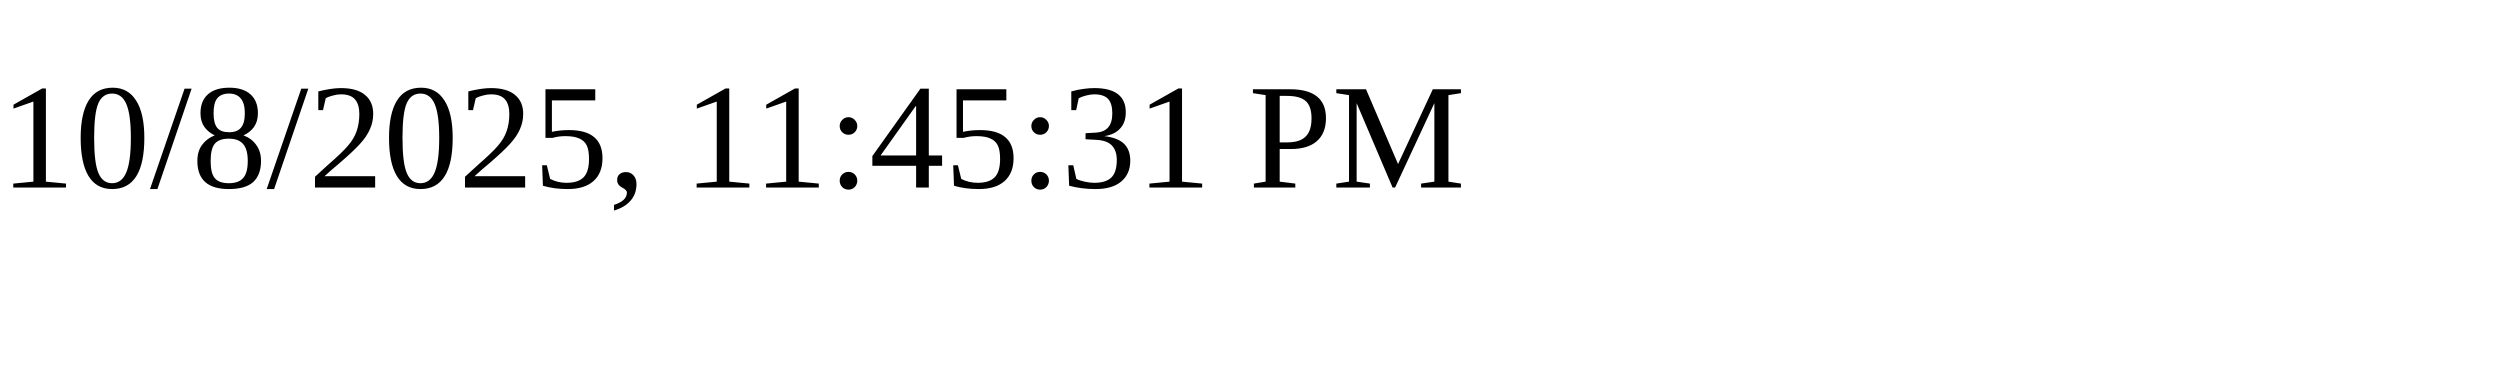
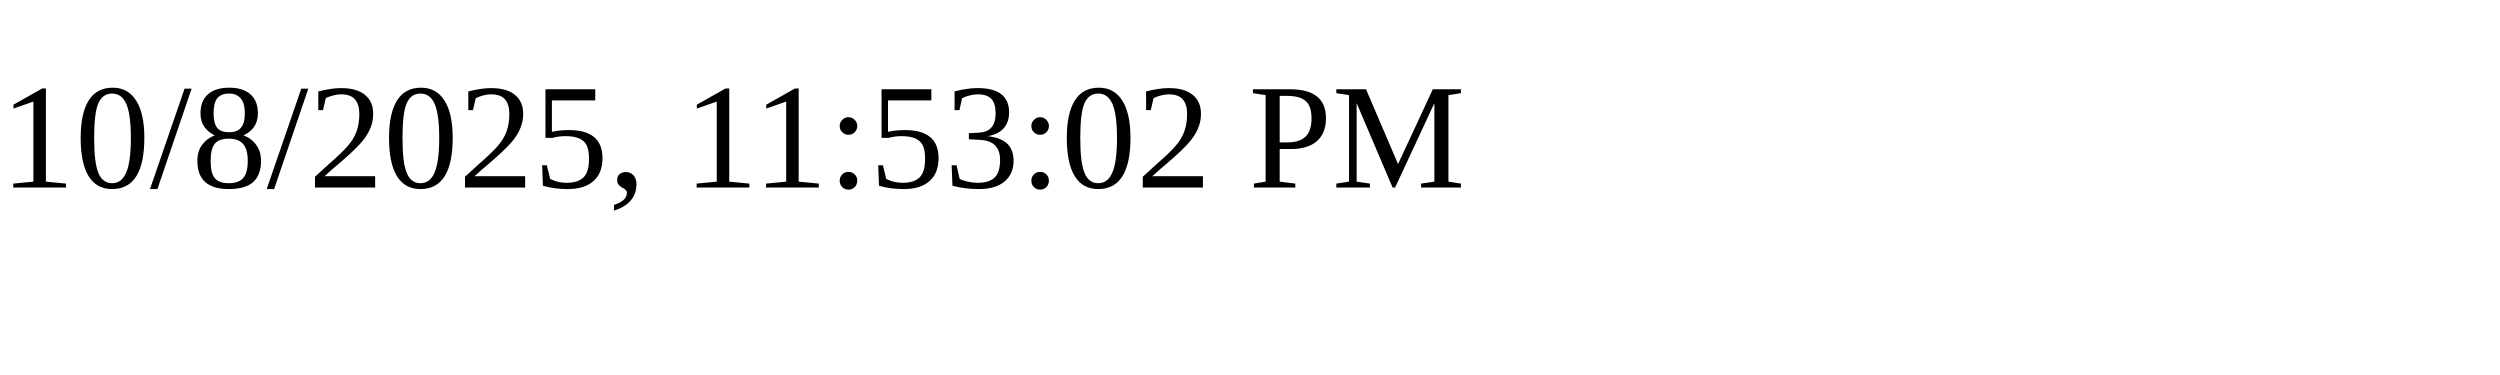
<svg xmlns="http://www.w3.org/2000/svg" height="30" width="200">
-   <text x="0" y="15">10/8/2025, 11:45:31 PM</text>
+   <text x="0" y="15">10/8/2025, 11:53:02 PM</text>
</svg>
